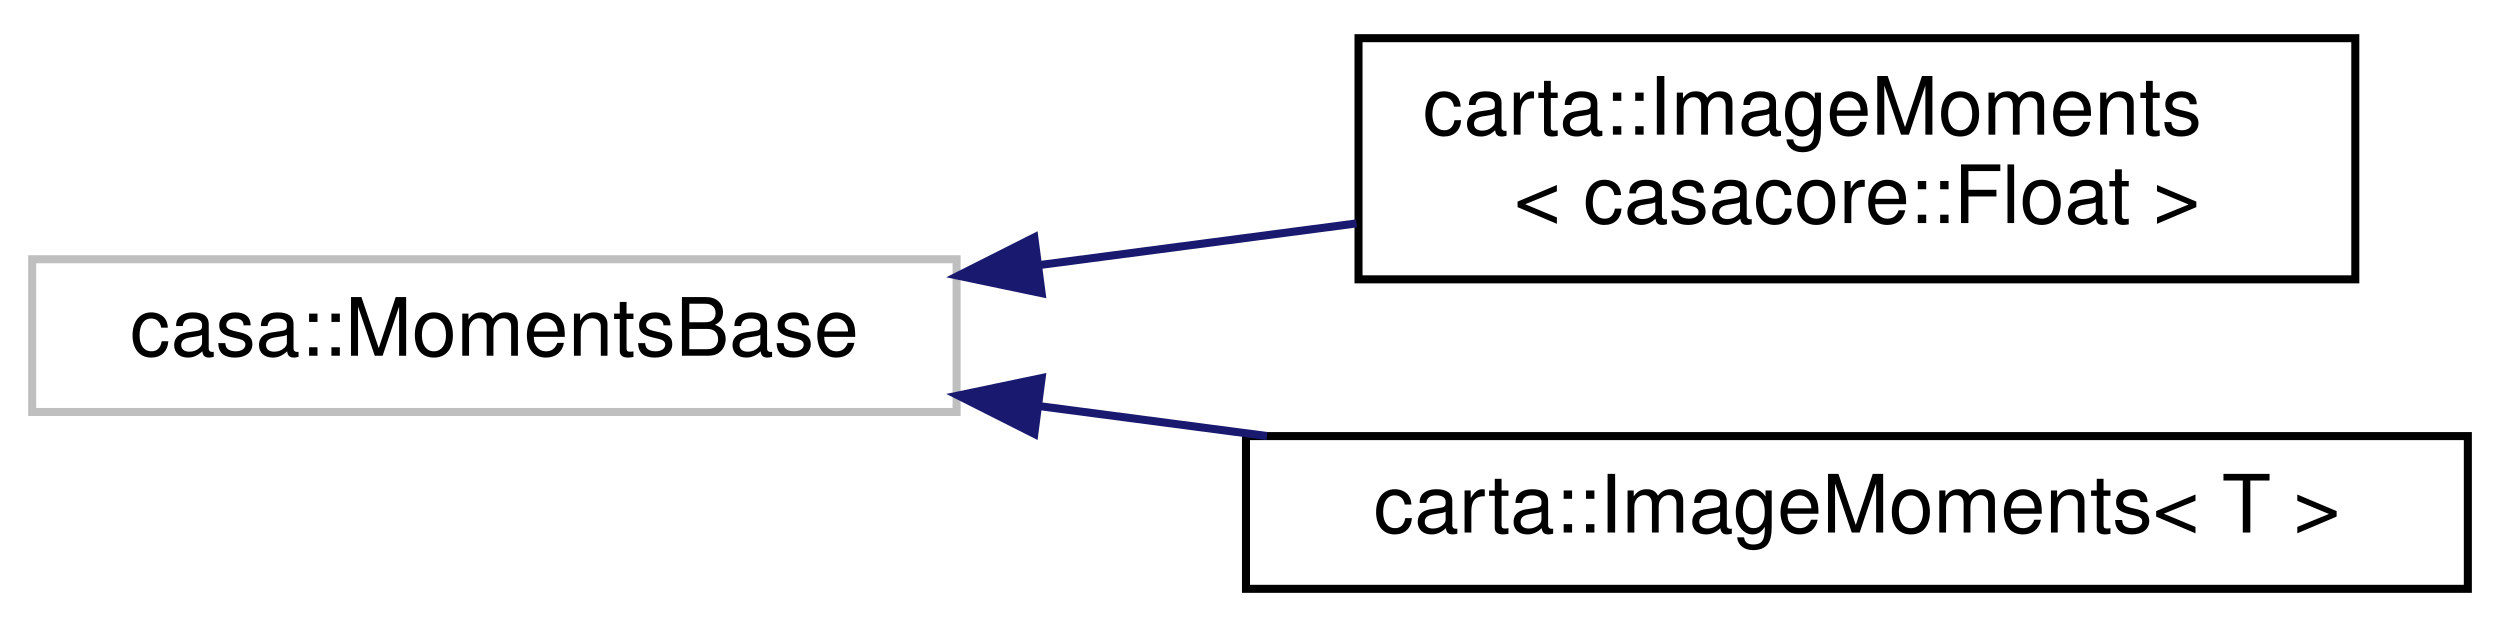
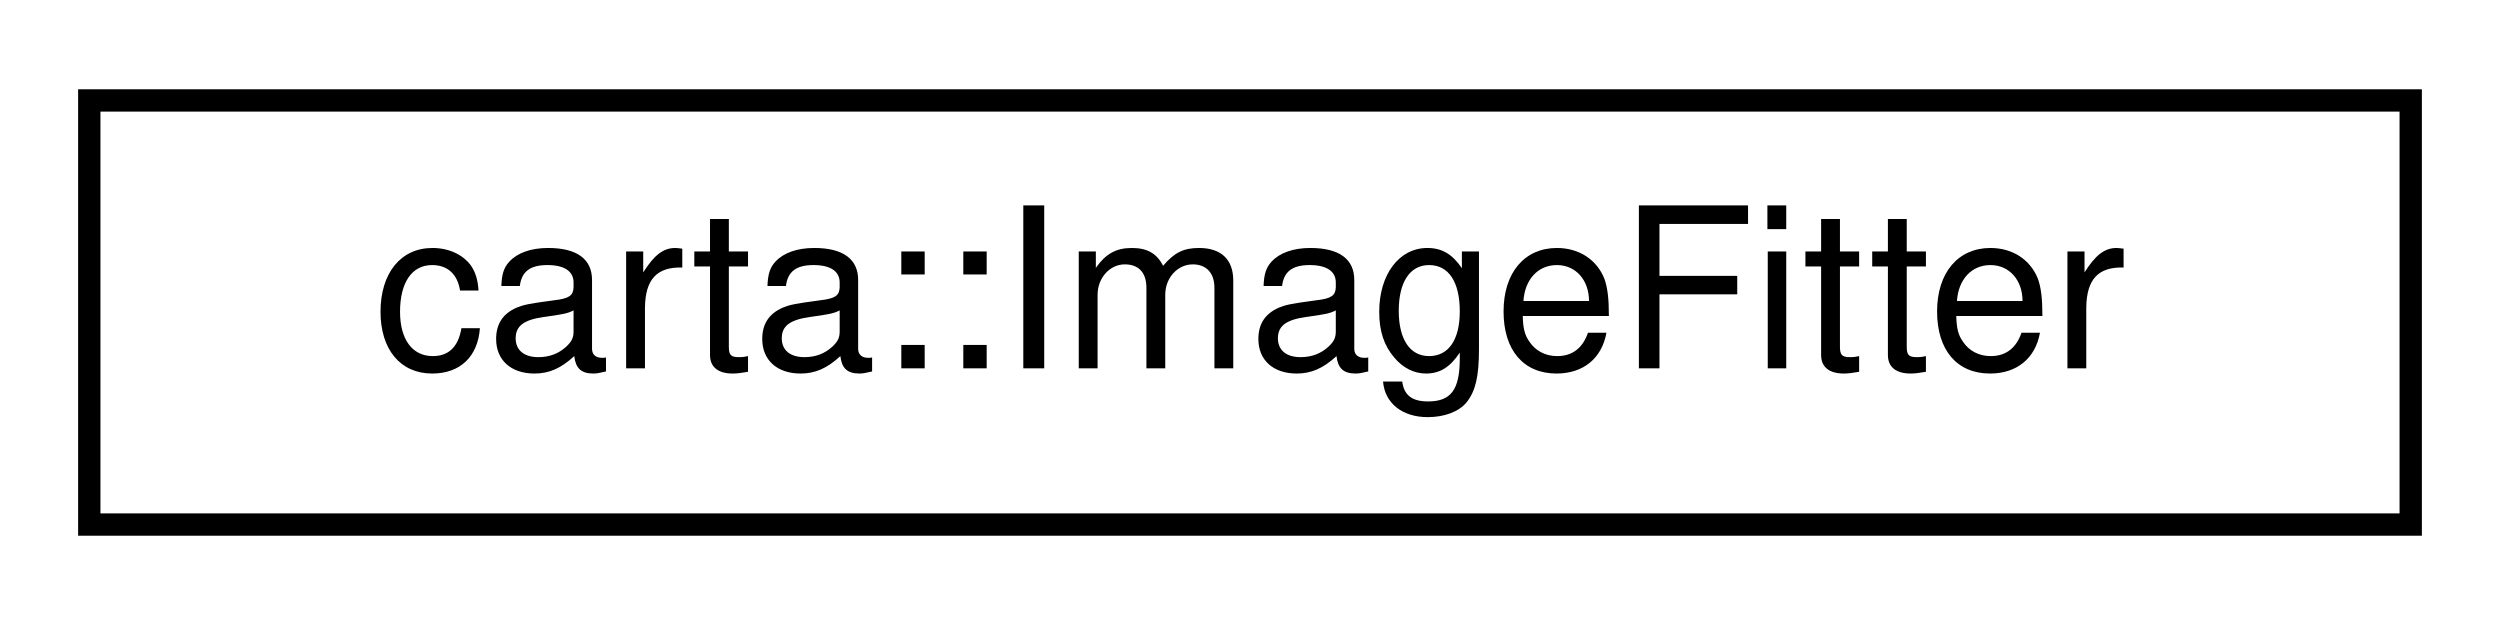
- <svg xmlns="http://www.w3.org/2000/svg" xmlns:xlink="http://www.w3.org/1999/xlink" width="311pt" height="78pt" viewBox="0.00 0.00 311.00 77.50">
-   <g id="graph0" class="graph" transform="scale(1 1) rotate(0) translate(4 73.5)">
+ <svg xmlns="http://www.w3.org/2000/svg" xmlns:xlink="http://www.w3.org/1999/xlink" width="112pt" height="28pt" viewBox="0.00 0.00 112.00 28.00">
+   <g id="graph0" class="graph" transform="scale(1 1) rotate(0) translate(4 24)">
    <g id="node1" class="node">
      <g id="a_node1">
-         <a xlink:title=" ">
-           <polygon fill="none" stroke="#bfbfbf" points="0,-22.5 0,-41.5 115,-41.5 115,-22.5 0,-22.5" />
-           <text text-anchor="middle" x="57.5" y="-29.5" font-family="Helvetica,sans-Serif" font-size="10.00">casa::MomentsBase</text>
+         <a xlink:href="classcarta_1_1ImageFitter.html" target="_top" xlink:title="A class for fitting multiple Gaussian components to an image and generating model and residual images...">
+           <polygon fill="none" stroke="black" points="0,-0.5 0,-19.5 104,-19.5 104,-0.5 0,-0.5" />
+           <text text-anchor="middle" x="52" y="-7.5" font-family="Helvetica,sans-Serif" font-size="10.00">carta::ImageFitter</text>
        </a>
      </g>
    </g>
-     <g id="node2" class="node">
-       <g id="a_node2">
-         <a xlink:href="classcarta_1_1ImageMoments.html" target="_top" xlink:title=" ">
-           <polygon fill="none" stroke="black" points="165,-39 165,-69 289,-69 289,-39 165,-39" />
-           <text text-anchor="start" x="173" y="-57" font-family="Helvetica,sans-Serif" font-size="10.00">carta::ImageMoments</text>
-           <text text-anchor="middle" x="227" y="-46" font-family="Helvetica,sans-Serif" font-size="10.00">&lt; casacore::Float &gt;</text>
-         </a>
-       </g>
-     </g>
-     <g id="edge1" class="edge">
-       <path fill="none" stroke="midnightblue" d="M125.47,-40.8C138.44,-42.5 151.98,-44.28 164.76,-45.96" />
-       <polygon fill="midnightblue" stroke="midnightblue" points="125.58,-37.28 115.21,-39.45 124.67,-44.22 125.58,-37.28" />
-     </g>
-     <g id="node3" class="node">
-       <g id="a_node3">
-         <a xlink:href="classcarta_1_1ImageMoments.html" target="_top" xlink:title=" ">
-           <polygon fill="none" stroke="black" points="151,-0.5 151,-19.5 303,-19.5 303,-0.5 151,-0.5" />
-           <text text-anchor="middle" x="227" y="-7.5" font-family="Helvetica,sans-Serif" font-size="10.00">carta::ImageMoments&lt; T &gt;</text>
-         </a>
-       </g>
-     </g>
-     <g id="edge2" class="edge">
-       <path fill="none" stroke="midnightblue" d="M125.2,-23.24C134.54,-22.01 144.17,-20.75 153.61,-19.51" />
-       <polygon fill="midnightblue" stroke="midnightblue" points="124.67,-19.78 115.21,-24.55 125.58,-26.72 124.67,-19.78" />
-     </g>
  </g>
</svg>
